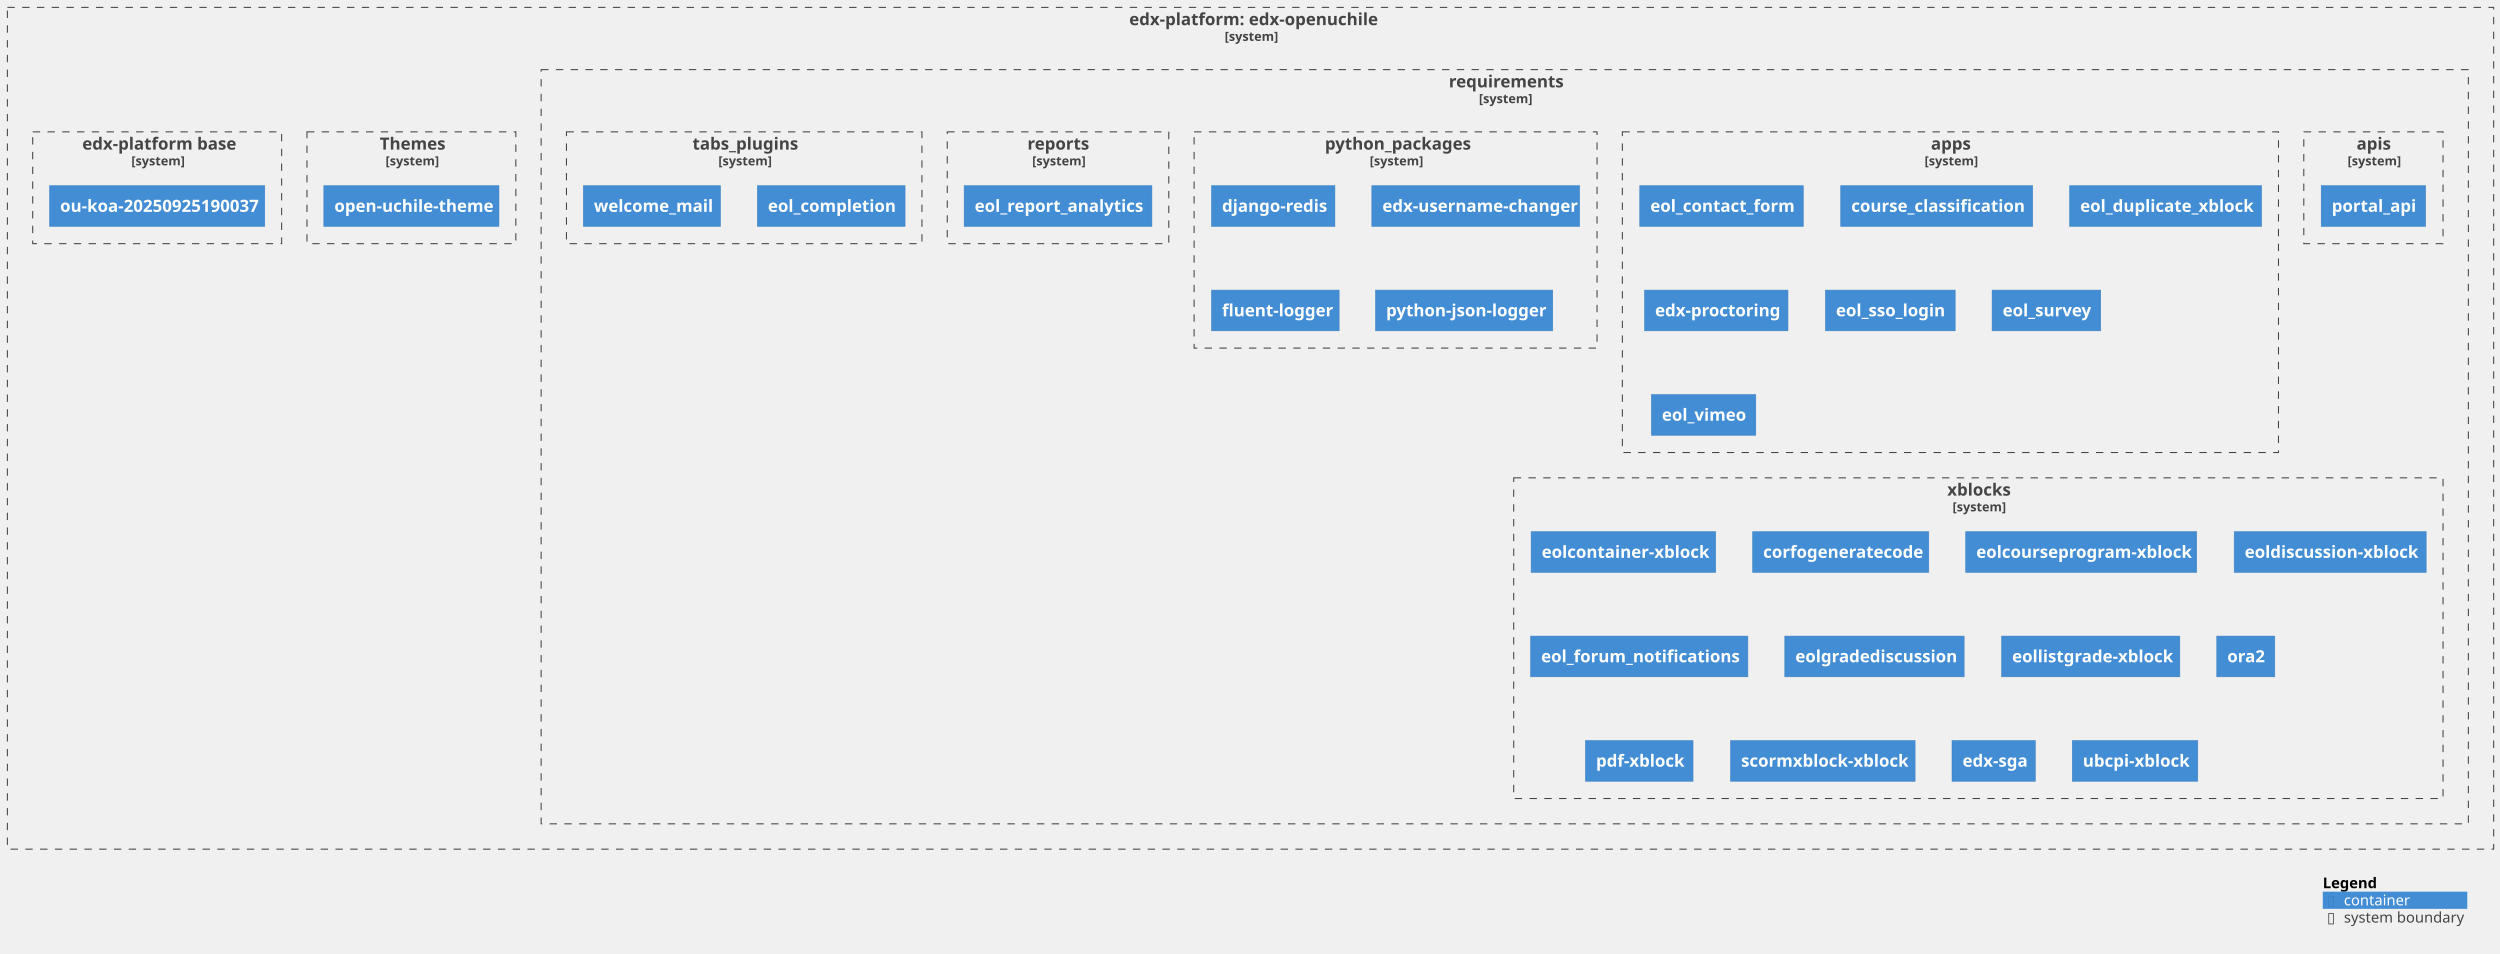
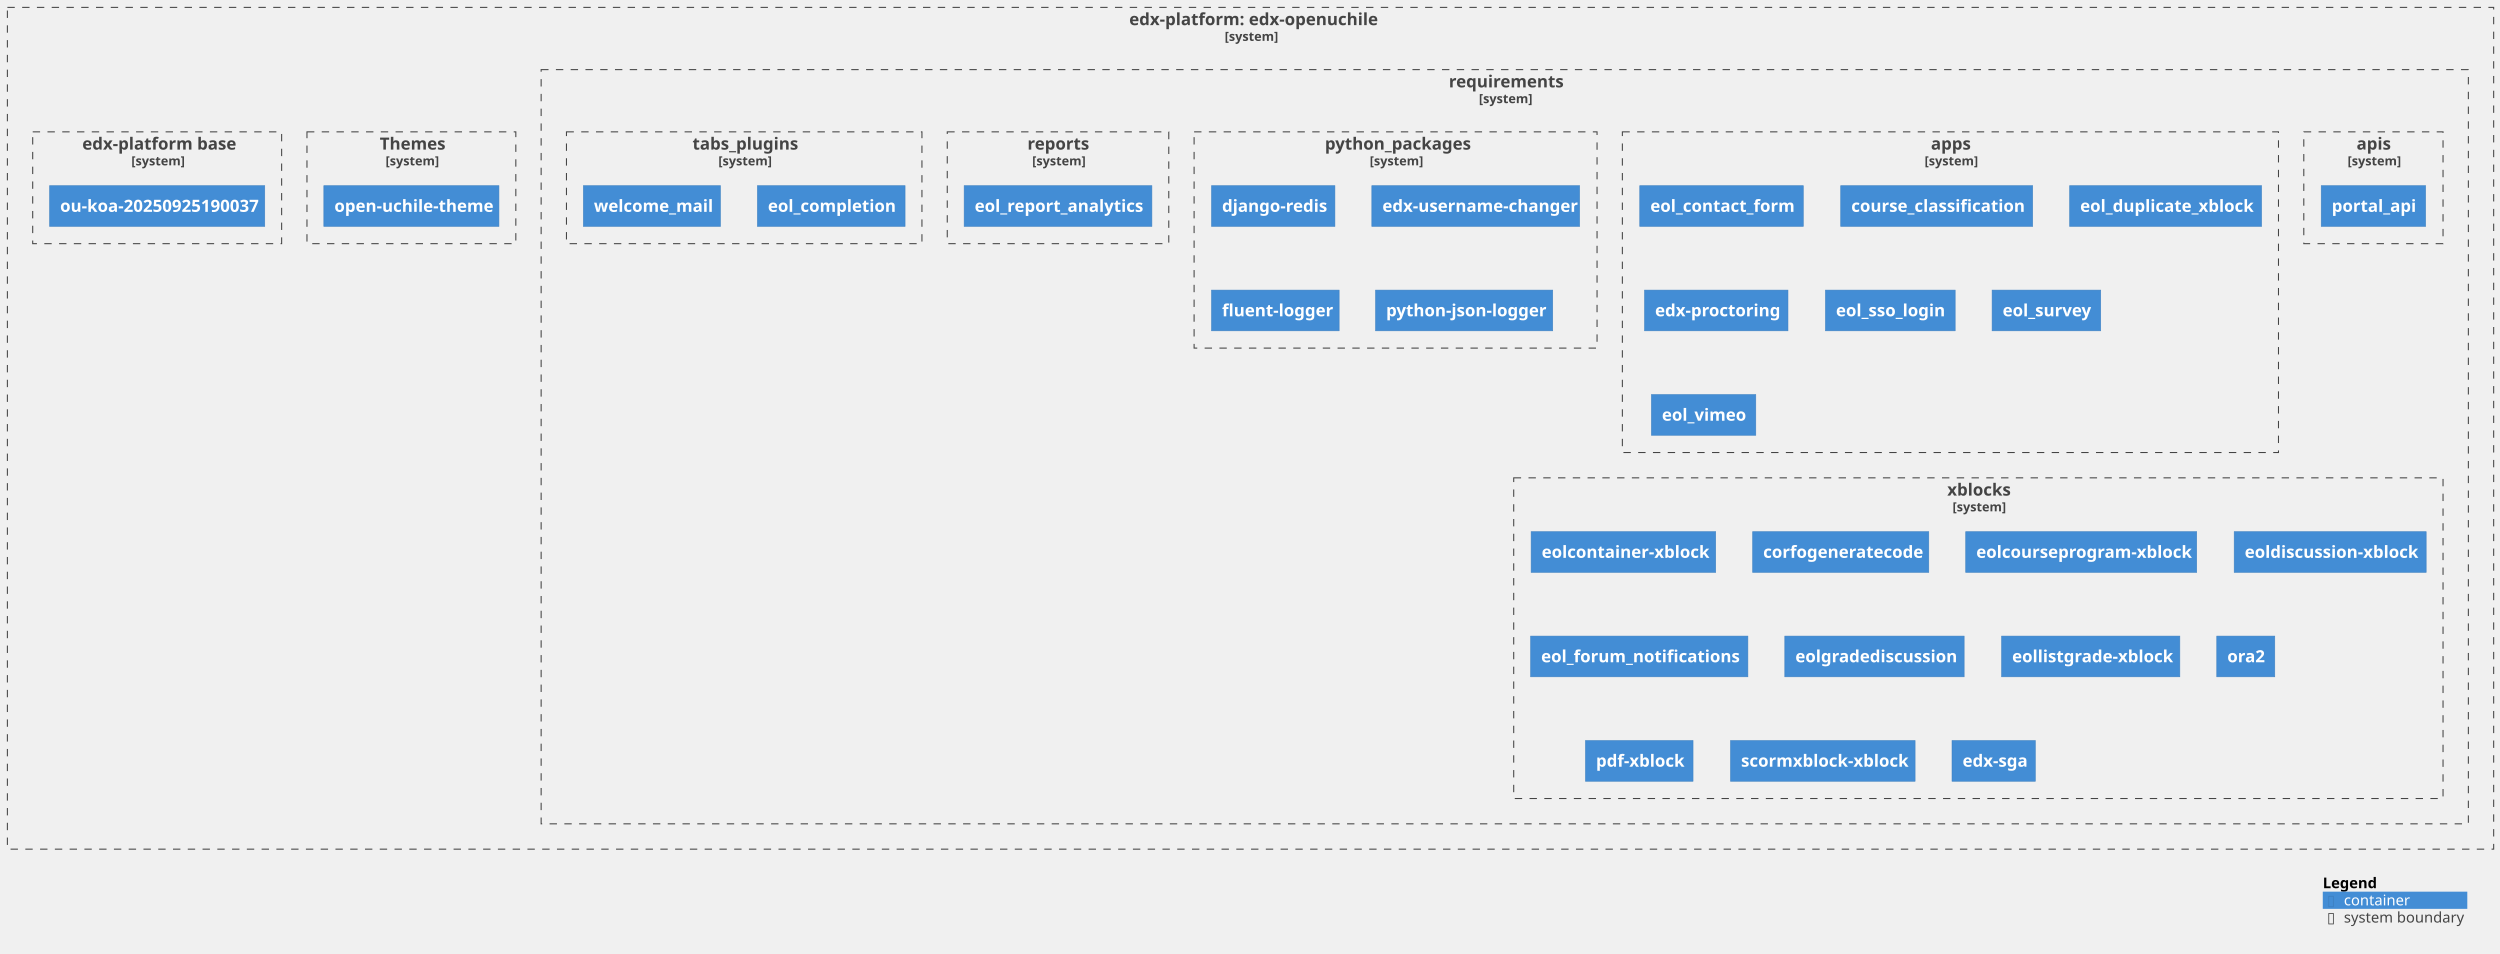
<svg xmlns="http://www.w3.org/2000/svg" xmlns:xlink="http://www.w3.org/1999/xlink" contentStyleType="text/css" height="904px" preserveAspectRatio="none" style="width:2370px;height:904px;background:#FFFFFF;" version="1.1" viewBox="0 0 2370 904" width="2370px" zoomAndPan="magnify">
  <defs />
  <g>
    <g id="cluster_c1">
      <a href="https://github.com/eol-uchile/edx-openuchile" target="foo" title="https://github.com/eol-uchile/edx-openuchile" xlink:actuate="onRequest" xlink:href="https://github.com/eol-uchile/edx-openuchile" xlink:show="new" xlink:title="https://github.com/eol-uchile/edx-openuchile" xlink:type="simple">
        <rect fill="none" height="798" style="stroke:#444444;stroke-width:1.0;stroke-dasharray:7.0,7.0;" width="2357" x="7" y="7" />
        <text fill="#444444" font-family="sans-serif" font-size="16" font-weight="bold" lengthAdjust="spacing" textLength="230" x="1070.5" y="23.852">edx-platform: edx-openuchile</text>
        <text fill="#444444" font-family="sans-serif" font-size="12" font-weight="bold" lengthAdjust="spacing" textLength="49" x="1161" y="38.764">[system]</text>
      </a>
    </g>
    <g id="cluster_c2">
      <a href="https://github.com/eol-uchile/edx-openuchile/blob/openuchile-release/koa/requirements/" target="foo" title="https://github.com/eol-uchile/edx-openuchile/blob/openuchile-release/koa/requirements/" xlink:actuate="onRequest" xlink:href="https://github.com/eol-uchile/edx-openuchile/blob/openuchile-release/koa/requirements/" xlink:show="new" xlink:title="https://github.com/eol-uchile/edx-openuchile/blob/openuchile-release/koa/requirements/" xlink:type="simple">
        <rect fill="none" height="715" style="stroke:#444444;stroke-width:1.0;stroke-dasharray:7.0,7.0;" width="1827" x="513" y="66" />
        <text fill="#444444" font-family="sans-serif" font-size="16" font-weight="bold" lengthAdjust="spacing" textLength="106" x="1373.5" y="82.852">requirements</text>
        <text fill="#444444" font-family="sans-serif" font-size="12" font-weight="bold" lengthAdjust="spacing" textLength="49" x="1402" y="97.764">[system]</text>
      </a>
    </g>
    <g id="cluster_apis">
      <a href="https://github.com/eol-uchile/edx-openuchile/blob/openuchile-release/koa/requirements/apis.txt" target="foo" title="https://github.com/eol-uchile/edx-openuchile/blob/openuchile-release/koa/requirements/apis.txt" xlink:actuate="onRequest" xlink:href="https://github.com/eol-uchile/edx-openuchile/blob/openuchile-release/koa/requirements/apis.txt" xlink:show="new" xlink:title="https://github.com/eol-uchile/edx-openuchile/blob/openuchile-release/koa/requirements/apis.txt" xlink:type="simple">
        <rect fill="none" height="106" style="stroke:#444444;stroke-width:1.0;stroke-dasharray:7.0,7.0;" width="132" x="2184" y="125" />
        <text fill="#444444" font-family="sans-serif" font-size="16" font-weight="bold" lengthAdjust="spacing" textLength="32" x="2234" y="141.852">apis</text>
        <text fill="#444444" font-family="sans-serif" font-size="12" font-weight="bold" lengthAdjust="spacing" textLength="49" x="2225.5" y="156.764">[system]</text>
      </a>
    </g>
    <g id="cluster_apps">
      <a href="https://github.com/eol-uchile/edx-openuchile/blob/openuchile-release/koa/requirements/apps.txt" target="foo" title="https://github.com/eol-uchile/edx-openuchile/blob/openuchile-release/koa/requirements/apps.txt" xlink:actuate="onRequest" xlink:href="https://github.com/eol-uchile/edx-openuchile/blob/openuchile-release/koa/requirements/apps.txt" xlink:show="new" xlink:title="https://github.com/eol-uchile/edx-openuchile/blob/openuchile-release/koa/requirements/apps.txt" xlink:type="simple">
        <rect fill="none" height="304" style="stroke:#444444;stroke-width:1.0;stroke-dasharray:7.0,7.0;" width="622" x="1538" y="125" />
        <text fill="#444444" font-family="sans-serif" font-size="16" font-weight="bold" lengthAdjust="spacing" textLength="37" x="1830.5" y="141.852">apps</text>
        <text fill="#444444" font-family="sans-serif" font-size="12" font-weight="bold" lengthAdjust="spacing" textLength="49" x="1824.5" y="156.764">[system]</text>
      </a>
    </g>
    <g id="cluster_python_packages">
      <a href="https://github.com/eol-uchile/edx-openuchile/blob/openuchile-release/koa/requirements/python_packages.txt" target="foo" title="https://github.com/eol-uchile/edx-openuchile/blob/openuchile-release/koa/requirements/python_packages.txt" xlink:actuate="onRequest" xlink:href="https://github.com/eol-uchile/edx-openuchile/blob/openuchile-release/koa/requirements/python_packages.txt" xlink:show="new" xlink:title="https://github.com/eol-uchile/edx-openuchile/blob/openuchile-release/koa/requirements/python_packages.txt" xlink:type="simple">
        <rect fill="none" height="205" style="stroke:#444444;stroke-width:1.0;stroke-dasharray:7.0,7.0;" width="382" x="1132" y="125" />
        <text fill="#444444" font-family="sans-serif" font-size="16" font-weight="bold" lengthAdjust="spacing" textLength="134" x="1256" y="141.852">python_packages</text>
        <text fill="#444444" font-family="sans-serif" font-size="12" font-weight="bold" lengthAdjust="spacing" textLength="49" x="1298.5" y="156.764">[system]</text>
      </a>
    </g>
    <g id="cluster_reports">
      <a href="https://github.com/eol-uchile/edx-openuchile/blob/openuchile-release/koa/requirements/reports.txt" target="foo" title="https://github.com/eol-uchile/edx-openuchile/blob/openuchile-release/koa/requirements/reports.txt" xlink:actuate="onRequest" xlink:href="https://github.com/eol-uchile/edx-openuchile/blob/openuchile-release/koa/requirements/reports.txt" xlink:show="new" xlink:title="https://github.com/eol-uchile/edx-openuchile/blob/openuchile-release/koa/requirements/reports.txt" xlink:type="simple">
        <rect fill="none" height="106" style="stroke:#444444;stroke-width:1.0;stroke-dasharray:7.0,7.0;" width="210" x="898" y="125" />
        <text fill="#444444" font-family="sans-serif" font-size="16" font-weight="bold" lengthAdjust="spacing" textLength="58" x="974" y="141.852">reports</text>
        <text fill="#444444" font-family="sans-serif" font-size="12" font-weight="bold" lengthAdjust="spacing" textLength="49" x="978.5" y="156.764">[system]</text>
      </a>
    </g>
    <g id="cluster_tabs_plugins">
      <a href="https://github.com/eol-uchile/edx-openuchile/blob/openuchile-release/koa/requirements/tabs_plugins.txt" target="foo" title="https://github.com/eol-uchile/edx-openuchile/blob/openuchile-release/koa/requirements/tabs_plugins.txt" xlink:actuate="onRequest" xlink:href="https://github.com/eol-uchile/edx-openuchile/blob/openuchile-release/koa/requirements/tabs_plugins.txt" xlink:show="new" xlink:title="https://github.com/eol-uchile/edx-openuchile/blob/openuchile-release/koa/requirements/tabs_plugins.txt" xlink:type="simple">
        <rect fill="none" height="106" style="stroke:#444444;stroke-width:1.0;stroke-dasharray:7.0,7.0;" width="337" x="537" y="125" />
        <text fill="#444444" font-family="sans-serif" font-size="16" font-weight="bold" lengthAdjust="spacing" textLength="98" x="656.5" y="141.852">tabs_plugins</text>
        <text fill="#444444" font-family="sans-serif" font-size="12" font-weight="bold" lengthAdjust="spacing" textLength="49" x="681" y="156.764">[system]</text>
      </a>
    </g>
    <g id="cluster_xblocks">
      <a href="https://github.com/eol-uchile/edx-openuchile/blob/openuchile-release/koa/requirements/xblocks.txt" target="foo" title="https://github.com/eol-uchile/edx-openuchile/blob/openuchile-release/koa/requirements/xblocks.txt" xlink:actuate="onRequest" xlink:href="https://github.com/eol-uchile/edx-openuchile/blob/openuchile-release/koa/requirements/xblocks.txt" xlink:show="new" xlink:title="https://github.com/eol-uchile/edx-openuchile/blob/openuchile-release/koa/requirements/xblocks.txt" xlink:type="simple">
        <rect fill="none" height="304" style="stroke:#444444;stroke-width:1.0;stroke-dasharray:7.0,7.0;" width="881" x="1435" y="453" />
        <text fill="#444444" font-family="sans-serif" font-size="16" font-weight="bold" lengthAdjust="spacing" textLength="59" x="1846" y="469.852">xblocks</text>
        <text fill="#444444" font-family="sans-serif" font-size="12" font-weight="bold" lengthAdjust="spacing" textLength="49" x="1851" y="484.764">[system]</text>
      </a>
    </g>
    <g id="cluster_theme">
      <a href="https://github.com/eol-uchile/edx-openuchile/blob/openuchile-release/koa/themes/" target="foo" title="https://github.com/eol-uchile/edx-openuchile/blob/openuchile-release/koa/themes/" xlink:actuate="onRequest" xlink:href="https://github.com/eol-uchile/edx-openuchile/blob/openuchile-release/koa/themes/" xlink:show="new" xlink:title="https://github.com/eol-uchile/edx-openuchile/blob/openuchile-release/koa/themes/" xlink:type="simple">
        <rect fill="none" height="106" style="stroke:#444444;stroke-width:1.0;stroke-dasharray:7.0,7.0;" width="198" x="291" y="125" />
        <text fill="#444444" font-family="sans-serif" font-size="16" font-weight="bold" lengthAdjust="spacing" textLength="60" x="360" y="141.852">Themes</text>
        <text fill="#444444" font-family="sans-serif" font-size="12" font-weight="bold" lengthAdjust="spacing" textLength="49" x="365.5" y="156.764">[system]</text>
      </a>
    </g>
    <g id="cluster_dockerfile">
      <a href="https://github.com/eol-uchile/edx-openuchile/blob/openuchile-release/koa/Dockerfile" target="foo" title="https://github.com/eol-uchile/edx-openuchile/blob/openuchile-release/koa/Dockerfile" xlink:actuate="onRequest" xlink:href="https://github.com/eol-uchile/edx-openuchile/blob/openuchile-release/koa/Dockerfile" xlink:show="new" xlink:title="https://github.com/eol-uchile/edx-openuchile/blob/openuchile-release/koa/Dockerfile" xlink:type="simple">
        <rect fill="none" height="106" style="stroke:#444444;stroke-width:1.0;stroke-dasharray:7.0,7.0;" width="236" x="31" y="125" />
        <text fill="#444444" font-family="sans-serif" font-size="16" font-weight="bold" lengthAdjust="spacing" textLength="142" x="78" y="141.852">edx-platform base</text>
        <text fill="#444444" font-family="sans-serif" font-size="12" font-weight="bold" lengthAdjust="spacing" textLength="49" x="124.5" y="156.764">[system]</text>
      </a>
    </g>
    <g id="elem_apis1">
      <a href="https://github.com/eol-uchile/portal_api/releases/tag/0.3" target="foo" title="https://github.com/eol-uchile/portal_api/releases/tag/0.3" xlink:actuate="onRequest" xlink:href="https://github.com/eol-uchile/portal_api/releases/tag/0.3" xlink:show="new" xlink:title="https://github.com/eol-uchile/portal_api/releases/tag/0.3" xlink:type="simple">
        <rect fill="#438DD5" height="38.625" style="stroke:#3C7FC0;stroke-width:0.5;" width="99" x="2200.5" y="176" />
        <text fill="#FFFFFF" font-family="sans-serif" font-size="16" font-weight="bold" lengthAdjust="spacing" textLength="79" x="2210.5" y="200.852">portal_api</text>
      </a>
    </g>
    <g id="elem_apps1">
      <a href="https://github.com/eol-uchile/eol_contact_form/releases/tag/0.2.4+open" target="foo" title="https://github.com/eol-uchile/eol_contact_form/releases/tag/0.2.4+open" xlink:actuate="onRequest" xlink:href="https://github.com/eol-uchile/eol_contact_form/releases/tag/0.2.4+open" xlink:show="new" xlink:title="https://github.com/eol-uchile/eol_contact_form/releases/tag/0.2.4+open" xlink:type="simple">
        <rect fill="#438DD5" height="38.625" style="stroke:#3C7FC0;stroke-width:0.5;" width="155" x="1554.5" y="176" />
        <text fill="#FFFFFF" font-family="sans-serif" font-size="16" font-weight="bold" lengthAdjust="spacing" textLength="135" x="1564.5" y="200.852">eol_contact_form</text>
      </a>
    </g>
    <g id="elem_apps2">
      <a href="https://github.com/eol-uchile/course_classification/releases/tag/1.2.1" target="foo" title="https://github.com/eol-uchile/course_classification/releases/tag/1.2.1" xlink:actuate="onRequest" xlink:href="https://github.com/eol-uchile/course_classification/releases/tag/1.2.1" xlink:show="new" xlink:title="https://github.com/eol-uchile/course_classification/releases/tag/1.2.1" xlink:type="simple">
        <rect fill="#438DD5" height="38.625" style="stroke:#3C7FC0;stroke-width:0.5;" width="182" x="1745" y="176" />
        <text fill="#FFFFFF" font-family="sans-serif" font-size="16" font-weight="bold" lengthAdjust="spacing" textLength="162" x="1755" y="200.852">course_classification</text>
      </a>
    </g>
    <g id="elem_apps3">
      <a href="https://github.com/eol-uchile/eol_duplicate_xblock/releases/tag/1.0.0" target="foo" title="https://github.com/eol-uchile/eol_duplicate_xblock/releases/tag/1.0.0" xlink:actuate="onRequest" xlink:href="https://github.com/eol-uchile/eol_duplicate_xblock/releases/tag/1.0.0" xlink:show="new" xlink:title="https://github.com/eol-uchile/eol_duplicate_xblock/releases/tag/1.0.0" xlink:type="simple">
        <rect fill="#438DD5" height="38.625" style="stroke:#3C7FC0;stroke-width:0.5;" width="182" x="1962" y="176" />
        <text fill="#FFFFFF" font-family="sans-serif" font-size="16" font-weight="bold" lengthAdjust="spacing" textLength="162" x="1972" y="200.852">eol_duplicate_xblock</text>
      </a>
    </g>
    <g id="elem_apps4">
      <a href="https://github.com/openedx/edx-proctoring/releases/tag/2.6.7" target="foo" title="https://github.com/openedx/edx-proctoring/releases/tag/2.6.7" xlink:actuate="onRequest" xlink:href="https://github.com/openedx/edx-proctoring/releases/tag/2.6.7" xlink:show="new" xlink:title="https://github.com/openedx/edx-proctoring/releases/tag/2.6.7" xlink:type="simple">
        <rect fill="#438DD5" height="38.625" style="stroke:#3C7FC0;stroke-width:0.5;" width="136" x="1559" y="275" />
        <text fill="#FFFFFF" font-family="sans-serif" font-size="16" font-weight="bold" lengthAdjust="spacing" textLength="116" x="1569" y="299.852">edx-proctoring</text>
      </a>
    </g>
    <g id="elem_apps5">
      <a href="https://github.com/eol-uchile/eol_sso_login/releases/tag/0.1.1" target="foo" title="https://github.com/eol-uchile/eol_sso_login/releases/tag/0.1.1" xlink:actuate="onRequest" xlink:href="https://github.com/eol-uchile/eol_sso_login/releases/tag/0.1.1" xlink:show="new" xlink:title="https://github.com/eol-uchile/eol_sso_login/releases/tag/0.1.1" xlink:type="simple">
        <rect fill="#438DD5" height="38.625" style="stroke:#3C7FC0;stroke-width:0.5;" width="123" x="1730.5" y="275" />
        <text fill="#FFFFFF" font-family="sans-serif" font-size="16" font-weight="bold" lengthAdjust="spacing" textLength="103" x="1740.5" y="299.852">eol_sso_login</text>
      </a>
    </g>
    <g id="elem_apps6">
      <a href="https://github.com/eol-uchile/eol_survey/commit/ab8506723ca972bf9ecb6afd1b4fed3f4cf32501" target="foo" title="https://github.com/eol-uchile/eol_survey/commit/ab8506723ca972bf9ecb6afd1b4fed3f4cf32501" xlink:actuate="onRequest" xlink:href="https://github.com/eol-uchile/eol_survey/commit/ab8506723ca972bf9ecb6afd1b4fed3f4cf32501" xlink:show="new" xlink:title="https://github.com/eol-uchile/eol_survey/commit/ab8506723ca972bf9ecb6afd1b4fed3f4cf32501" xlink:type="simple">
        <rect fill="#438DD5" height="38.625" style="stroke:#3C7FC0;stroke-width:0.5;" width="103" x="1888.5" y="275" />
        <text fill="#FFFFFF" font-family="sans-serif" font-size="16" font-weight="bold" lengthAdjust="spacing" textLength="83" x="1898.5" y="299.852">eol_survey</text>
      </a>
    </g>
    <g id="elem_apps7">
      <a href="https://github.com/eol-uchile/eol_vimeo/commit/cf918de25456ac716a3c596d44bf0a0cf0564d33" target="foo" title="https://github.com/eol-uchile/eol_vimeo/commit/cf918de25456ac716a3c596d44bf0a0cf0564d33" xlink:actuate="onRequest" xlink:href="https://github.com/eol-uchile/eol_vimeo/commit/cf918de25456ac716a3c596d44bf0a0cf0564d33" xlink:show="new" xlink:title="https://github.com/eol-uchile/eol_vimeo/commit/cf918de25456ac716a3c596d44bf0a0cf0564d33" xlink:type="simple">
        <rect fill="#438DD5" height="38.625" style="stroke:#3C7FC0;stroke-width:0.5;" width="99" x="1565.5" y="374" />
        <text fill="#FFFFFF" font-family="sans-serif" font-size="16" font-weight="bold" lengthAdjust="spacing" textLength="79" x="1575.5" y="398.852">eol_vimeo</text>
      </a>
    </g>
    <g id="elem_python_packages1">
      <rect fill="#438DD5" height="38.625" style="stroke:#3C7FC0;stroke-width:0.5;" width="117" x="1148.5" y="176" />
      <text fill="#FFFFFF" font-family="sans-serif" font-size="16" font-weight="bold" lengthAdjust="spacing" textLength="97" x="1158.5" y="200.852">django-redis</text>
    </g>
    <g id="elem_python_packages2">
      <a href="https://github.com/mitodl/edx-username-changer.git/releases/tag/main" target="foo" title="https://github.com/mitodl/edx-username-changer.git/releases/tag/main" xlink:actuate="onRequest" xlink:href="https://github.com/mitodl/edx-username-changer.git/releases/tag/main" xlink:show="new" xlink:title="https://github.com/mitodl/edx-username-changer.git/releases/tag/main" xlink:type="simple">
        <rect fill="#438DD5" height="38.625" style="stroke:#3C7FC0;stroke-width:0.5;" width="197" x="1300.5" y="176" />
        <text fill="#FFFFFF" font-family="sans-serif" font-size="16" font-weight="bold" lengthAdjust="spacing" textLength="177" x="1310.5" y="200.852">edx-username-changer</text>
      </a>
    </g>
    <g id="elem_python_packages3">
      <rect fill="#438DD5" height="38.625" style="stroke:#3C7FC0;stroke-width:0.5;" width="121" x="1148.5" y="275" />
      <text fill="#FFFFFF" font-family="sans-serif" font-size="16" font-weight="bold" lengthAdjust="spacing" textLength="101" x="1158.5" y="299.852">fluent-logger</text>
    </g>
    <g id="elem_python_packages4">
      <rect fill="#438DD5" height="38.625" style="stroke:#3C7FC0;stroke-width:0.5;" width="168" x="1304" y="275" />
      <text fill="#FFFFFF" font-family="sans-serif" font-size="16" font-weight="bold" lengthAdjust="spacing" textLength="148" x="1314" y="299.852">python-json-logger</text>
    </g>
    <g id="elem_reports1">
      <a href="https://github.com/eol-uchile/eol_report_analytics/commit/feef8ef18e1e1f3959c1a6073ccdb365a7c14466" target="foo" title="https://github.com/eol-uchile/eol_report_analytics/commit/feef8ef18e1e1f3959c1a6073ccdb365a7c14466" xlink:actuate="onRequest" xlink:href="https://github.com/eol-uchile/eol_report_analytics/commit/feef8ef18e1e1f3959c1a6073ccdb365a7c14466" xlink:show="new" xlink:title="https://github.com/eol-uchile/eol_report_analytics/commit/feef8ef18e1e1f3959c1a6073ccdb365a7c14466" xlink:type="simple">
        <rect fill="#438DD5" height="38.625" style="stroke:#3C7FC0;stroke-width:0.5;" width="178" x="914" y="176" />
        <text fill="#FFFFFF" font-family="sans-serif" font-size="16" font-weight="bold" lengthAdjust="spacing" textLength="158" x="924" y="200.852">eol_report_analytics</text>
      </a>
    </g>
    <g id="elem_tabs_plugins1">
      <a href="https://github.com/eol-uchile/eol_completion/commit/8188c385a678fb94ed2d7f51591a348e51815666" target="foo" title="https://github.com/eol-uchile/eol_completion/commit/8188c385a678fb94ed2d7f51591a348e51815666" xlink:actuate="onRequest" xlink:href="https://github.com/eol-uchile/eol_completion/commit/8188c385a678fb94ed2d7f51591a348e51815666" xlink:show="new" xlink:title="https://github.com/eol-uchile/eol_completion/commit/8188c385a678fb94ed2d7f51591a348e51815666" xlink:type="simple">
        <rect fill="#438DD5" height="38.625" style="stroke:#3C7FC0;stroke-width:0.5;" width="140" x="718" y="176" />
        <text fill="#FFFFFF" font-family="sans-serif" font-size="16" font-weight="bold" lengthAdjust="spacing" textLength="120" x="728" y="200.852">eol_completion</text>
      </a>
    </g>
    <g id="elem_tabs_plugins2">
      <a href="https://github.com/eol-uchile/eol_welcome_mail/releases/tag/0.0.1" target="foo" title="https://github.com/eol-uchile/eol_welcome_mail/releases/tag/0.0.1" xlink:actuate="onRequest" xlink:href="https://github.com/eol-uchile/eol_welcome_mail/releases/tag/0.0.1" xlink:show="new" xlink:title="https://github.com/eol-uchile/eol_welcome_mail/releases/tag/0.0.1" xlink:type="simple">
        <rect fill="#438DD5" height="38.625" style="stroke:#3C7FC0;stroke-width:0.5;" width="130" x="553" y="176" />
        <text fill="#FFFFFF" font-family="sans-serif" font-size="16" font-weight="bold" lengthAdjust="spacing" textLength="110" x="563" y="200.852">welcome_mail</text>
      </a>
    </g>
    <g id="elem_xblocks1">
      <a href="https://github.com/eol-uchile/eol-container-xblock.git/commit/02f52e4cf50054d8dda7d824a728a45678ea77dd" target="foo" title="https://github.com/eol-uchile/eol-container-xblock.git/commit/02f52e4cf50054d8dda7d824a728a45678ea77dd" xlink:actuate="onRequest" xlink:href="https://github.com/eol-uchile/eol-container-xblock.git/commit/02f52e4cf50054d8dda7d824a728a45678ea77dd" xlink:show="new" xlink:title="https://github.com/eol-uchile/eol-container-xblock.git/commit/02f52e4cf50054d8dda7d824a728a45678ea77dd" xlink:type="simple">
        <rect fill="#438DD5" height="38.625" style="stroke:#3C7FC0;stroke-width:0.5;" width="175" x="1451.5" y="504" />
        <text fill="#FFFFFF" font-family="sans-serif" font-size="16" font-weight="bold" lengthAdjust="spacing" textLength="155" x="1461.5" y="528.852">eolcontainer-xblock</text>
      </a>
    </g>
    <g id="elem_xblocks2">
      <a href="https://github.com/eol-uchile/corfo_generate_code/commit/a6b171148ba7278c05c664f0eb41f52743634bd2" target="foo" title="https://github.com/eol-uchile/corfo_generate_code/commit/a6b171148ba7278c05c664f0eb41f52743634bd2" xlink:actuate="onRequest" xlink:href="https://github.com/eol-uchile/corfo_generate_code/commit/a6b171148ba7278c05c664f0eb41f52743634bd2" xlink:show="new" xlink:title="https://github.com/eol-uchile/corfo_generate_code/commit/a6b171148ba7278c05c664f0eb41f52743634bd2" xlink:type="simple">
        <rect fill="#438DD5" height="38.625" style="stroke:#3C7FC0;stroke-width:0.5;" width="167" x="1661.5" y="504" />
        <text fill="#FFFFFF" font-family="sans-serif" font-size="16" font-weight="bold" lengthAdjust="spacing" textLength="147" x="1671.5" y="528.852">corfogeneratecode</text>
      </a>
    </g>
    <g id="elem_xblocks3">
      <a href="https://github.com/eol-uchile/eol-course-program-xblock/commit/c412c4ffec907a044a23027bf4336cf3450afc64" target="foo" title="https://github.com/eol-uchile/eol-course-program-xblock/commit/c412c4ffec907a044a23027bf4336cf3450afc64" xlink:actuate="onRequest" xlink:href="https://github.com/eol-uchile/eol-course-program-xblock/commit/c412c4ffec907a044a23027bf4336cf3450afc64" xlink:show="new" xlink:title="https://github.com/eol-uchile/eol-course-program-xblock/commit/c412c4ffec907a044a23027bf4336cf3450afc64" xlink:type="simple">
        <rect fill="#438DD5" height="38.625" style="stroke:#3C7FC0;stroke-width:0.5;" width="219" x="1863.5" y="504" />
        <text fill="#FFFFFF" font-family="sans-serif" font-size="16" font-weight="bold" lengthAdjust="spacing" textLength="199" x="1873.5" y="528.852">eolcourseprogram-xblock</text>
      </a>
    </g>
    <g id="elem_xblocks4">
      <a href="https://github.com/eol-uchile/eol_xblock_discussion/commit/51bbea2a892b1f1ec522f6919deea07b766cf6ea" target="foo" title="https://github.com/eol-uchile/eol_xblock_discussion/commit/51bbea2a892b1f1ec522f6919deea07b766cf6ea" xlink:actuate="onRequest" xlink:href="https://github.com/eol-uchile/eol_xblock_discussion/commit/51bbea2a892b1f1ec522f6919deea07b766cf6ea" xlink:show="new" xlink:title="https://github.com/eol-uchile/eol_xblock_discussion/commit/51bbea2a892b1f1ec522f6919deea07b766cf6ea" xlink:type="simple">
        <rect fill="#438DD5" height="38.625" style="stroke:#3C7FC0;stroke-width:0.5;" width="182" x="2118" y="504" />
        <text fill="#FFFFFF" font-family="sans-serif" font-size="16" font-weight="bold" lengthAdjust="spacing" textLength="162" x="2128" y="528.852">eoldiscussion-xblock</text>
      </a>
    </g>
    <g id="elem_xblocks5">
      <a href="https://github.com/eol-uchile/eol_forum_notifications/commit/6d4ced6cd7b667e6048bf199a22f2c82b801e120" target="foo" title="https://github.com/eol-uchile/eol_forum_notifications/commit/6d4ced6cd7b667e6048bf199a22f2c82b801e120" xlink:actuate="onRequest" xlink:href="https://github.com/eol-uchile/eol_forum_notifications/commit/6d4ced6cd7b667e6048bf199a22f2c82b801e120" xlink:show="new" xlink:title="https://github.com/eol-uchile/eol_forum_notifications/commit/6d4ced6cd7b667e6048bf199a22f2c82b801e120" xlink:type="simple">
        <rect fill="#438DD5" height="38.625" style="stroke:#3C7FC0;stroke-width:0.5;" width="206" x="1451" y="603" />
        <text fill="#FFFFFF" font-family="sans-serif" font-size="16" font-weight="bold" lengthAdjust="spacing" textLength="186" x="1461" y="627.852">eol_forum_notifications</text>
      </a>
    </g>
    <g id="elem_xblocks6">
      <a href="https://github.com/eol-uchile/eol_gradeforum_xblock/commit/1b5160b01a081aa68b42f9aed87845fa88b2b8a0" target="foo" title="https://github.com/eol-uchile/eol_gradeforum_xblock/commit/1b5160b01a081aa68b42f9aed87845fa88b2b8a0" xlink:actuate="onRequest" xlink:href="https://github.com/eol-uchile/eol_gradeforum_xblock/commit/1b5160b01a081aa68b42f9aed87845fa88b2b8a0" xlink:show="new" xlink:title="https://github.com/eol-uchile/eol_gradeforum_xblock/commit/1b5160b01a081aa68b42f9aed87845fa88b2b8a0" xlink:type="simple">
        <rect fill="#438DD5" height="38.625" style="stroke:#3C7FC0;stroke-width:0.5;" width="170" x="1692" y="603" />
        <text fill="#FFFFFF" font-family="sans-serif" font-size="16" font-weight="bold" lengthAdjust="spacing" textLength="150" x="1702" y="627.852">eolgradediscussion</text>
      </a>
    </g>
    <g id="elem_xblocks7">
      <a href="https://github.com/eol-uchile/eol_list_grade/commit/0d7688919bad8b229bff2948f31fedd76f1029d2" target="foo" title="https://github.com/eol-uchile/eol_list_grade/commit/0d7688919bad8b229bff2948f31fedd76f1029d2" xlink:actuate="onRequest" xlink:href="https://github.com/eol-uchile/eol_list_grade/commit/0d7688919bad8b229bff2948f31fedd76f1029d2" xlink:show="new" xlink:title="https://github.com/eol-uchile/eol_list_grade/commit/0d7688919bad8b229bff2948f31fedd76f1029d2" xlink:type="simple">
        <rect fill="#438DD5" height="38.625" style="stroke:#3C7FC0;stroke-width:0.5;" width="169" x="1897.5" y="603" />
        <text fill="#FFFFFF" font-family="sans-serif" font-size="16" font-weight="bold" lengthAdjust="spacing" textLength="149" x="1907.5" y="627.852">eollistgrade-xblock</text>
      </a>
    </g>
    <g id="elem_xblocks8">
      <a href="https://github.com/eol-uchile/edx-ora2.git/commit/e873498bd2671b830f19a2441ec1608b7d4bbbc4" target="foo" title="https://github.com/eol-uchile/edx-ora2.git/commit/e873498bd2671b830f19a2441ec1608b7d4bbbc4" xlink:actuate="onRequest" xlink:href="https://github.com/eol-uchile/edx-ora2.git/commit/e873498bd2671b830f19a2441ec1608b7d4bbbc4" xlink:show="new" xlink:title="https://github.com/eol-uchile/edx-ora2.git/commit/e873498bd2671b830f19a2441ec1608b7d4bbbc4" xlink:type="simple">
        <rect fill="#438DD5" height="38.625" style="stroke:#3C7FC0;stroke-width:0.5;" width="55" x="2101.5" y="603" />
        <text fill="#FFFFFF" font-family="sans-serif" font-size="16" font-weight="bold" lengthAdjust="spacing" textLength="35" x="2111.5" y="627.852">ora2</text>
      </a>
    </g>
    <g id="elem_xblocks9">
      <a href="https://github.com/eol-uchile/pdfXBlock/releases/tag/v0.5.1" target="foo" title="https://github.com/eol-uchile/pdfXBlock/releases/tag/v0.5.1" xlink:actuate="onRequest" xlink:href="https://github.com/eol-uchile/pdfXBlock/releases/tag/v0.5.1" xlink:show="new" xlink:title="https://github.com/eol-uchile/pdfXBlock/releases/tag/v0.5.1" xlink:type="simple">
        <rect fill="#438DD5" height="38.625" style="stroke:#3C7FC0;stroke-width:0.5;" width="102" x="1503" y="702" />
        <text fill="#FFFFFF" font-family="sans-serif" font-size="16" font-weight="bold" lengthAdjust="spacing" textLength="82" x="1513" y="726.852">pdf-xblock</text>
      </a>
    </g>
    <g id="elem_xblocks10">
      <a href="https://github.com/eol-uchile/edx_xblock_scorm/commit/c23184c0e22a7847f0b0c917bbe431c2973770fb" target="foo" title="https://github.com/eol-uchile/edx_xblock_scorm/commit/c23184c0e22a7847f0b0c917bbe431c2973770fb" xlink:actuate="onRequest" xlink:href="https://github.com/eol-uchile/edx_xblock_scorm/commit/c23184c0e22a7847f0b0c917bbe431c2973770fb" xlink:show="new" xlink:title="https://github.com/eol-uchile/edx_xblock_scorm/commit/c23184c0e22a7847f0b0c917bbe431c2973770fb" xlink:type="simple">
        <rect fill="#438DD5" height="38.625" style="stroke:#3C7FC0;stroke-width:0.5;" width="175" x="1640.5" y="702" />
        <text fill="#FFFFFF" font-family="sans-serif" font-size="16" font-weight="bold" lengthAdjust="spacing" textLength="155" x="1650.5" y="726.852">scormxblock-xblock</text>
      </a>
    </g>
    <g id="elem_xblocks11">
      <a href="https://github.com/eol-uchile/edx-sga/commit/12948a546025eddf570eee59820b0356d42f6620" target="foo" title="https://github.com/eol-uchile/edx-sga/commit/12948a546025eddf570eee59820b0356d42f6620" xlink:actuate="onRequest" xlink:href="https://github.com/eol-uchile/edx-sga/commit/12948a546025eddf570eee59820b0356d42f6620" xlink:show="new" xlink:title="https://github.com/eol-uchile/edx-sga/commit/12948a546025eddf570eee59820b0356d42f6620" xlink:type="simple">
        <rect fill="#438DD5" height="38.625" style="stroke:#3C7FC0;stroke-width:0.5;" width="79" x="1850.5" y="702" />
        <text fill="#FFFFFF" font-family="sans-serif" font-size="16" font-weight="bold" lengthAdjust="spacing" textLength="59" x="1860.5" y="726.852">edx-sga</text>
-       </a>
-     </g>
-     <g id="elem_xblocks12">
-       <a href="https://github.com/eol-uchile/ubcpi/commit/ae4bac403c89fd6c6525cedb7171a66e3aefca4c" target="foo" title="https://github.com/eol-uchile/ubcpi/commit/ae4bac403c89fd6c6525cedb7171a66e3aefca4c" xlink:actuate="onRequest" xlink:href="https://github.com/eol-uchile/ubcpi/commit/ae4bac403c89fd6c6525cedb7171a66e3aefca4c" xlink:show="new" xlink:title="https://github.com/eol-uchile/ubcpi/commit/ae4bac403c89fd6c6525cedb7171a66e3aefca4c" xlink:type="simple">
-         <rect fill="#438DD5" height="38.625" style="stroke:#3C7FC0;stroke-width:0.5;" width="119" x="1964.5" y="702" />
-         <text fill="#FFFFFF" font-family="sans-serif" font-size="16" font-weight="bold" lengthAdjust="spacing" textLength="99" x="1974.5" y="726.852">ubcpi-xblock</text>
      </a>
    </g>
    <g id="elem_theme1">
      <a href="https://github.com/eol-uchile/open-uchile-theme" target="foo" title="https://github.com/eol-uchile/open-uchile-theme" xlink:actuate="onRequest" xlink:href="https://github.com/eol-uchile/open-uchile-theme" xlink:show="new" xlink:title="https://github.com/eol-uchile/open-uchile-theme" xlink:type="simple">
        <rect fill="#438DD5" height="38.625" style="stroke:#3C7FC0;stroke-width:0.5;" width="166" x="307" y="176" />
        <text fill="#FFFFFF" font-family="sans-serif" font-size="16" font-weight="bold" lengthAdjust="spacing" textLength="146" x="317" y="200.852">open-uchile-theme</text>
      </a>
    </g>
    <g id="elem_dk">
      <a href="https://ghcr.io/eol-uchile/edx-platform:ou-koa-20250925190037" target="foo" title="https://ghcr.io/eol-uchile/edx-platform:ou-koa-20250925190037" xlink:actuate="onRequest" xlink:href="https://ghcr.io/eol-uchile/edx-platform:ou-koa-20250925190037" xlink:show="new" xlink:title="https://ghcr.io/eol-uchile/edx-platform:ou-koa-20250925190037" xlink:type="simple">
        <rect fill="#438DD5" height="38.625" style="stroke:#3C7FC0;stroke-width:0.5;" width="204" x="47" y="176" />
        <text fill="#FFFFFF" font-family="sans-serif" font-size="16" font-weight="bold" lengthAdjust="spacing" textLength="184" x="57" y="200.852">ou-koa-20250925190037</text>
      </a>
    </g>
    <rect fill="none" height="16.297" style="stroke:none;stroke-width:1.0;" width="137" x="2202" y="829" />
    <text fill="#000000" font-family="sans-serif" font-size="14" font-weight="bold" lengthAdjust="spacing" textLength="50" x="2202" y="841.995">Legend</text>
    <text fill="#FFFFFF" font-family="sans-serif" font-size="14" lengthAdjust="spacing" textLength="4" x="2256" y="841.995"> </text>
    <rect fill="#438DD5" height="16.297" style="stroke:none;stroke-width:1.0;" width="137" x="2202" y="845.297" />
    <text fill="#3C7FC0" font-family="sans-serif" font-size="14" lengthAdjust="spacing" textLength="8" x="2206" y="858.292">▯</text>
    <text fill="#FFFFFF" font-family="sans-serif" font-size="14" lengthAdjust="spacing" textLength="4" x="2214" y="858.292"> </text>
    <text fill="#FFFFFF" font-family="sans-serif" font-size="14" lengthAdjust="spacing" textLength="60" x="2222" y="858.292">container</text>
    <text fill="#FFFFFF" font-family="sans-serif" font-size="14" lengthAdjust="spacing" textLength="4" x="2286" y="858.292"> </text>
    <rect fill="none" height="16.297" style="stroke:none;stroke-width:1.0;" width="137" x="2202" y="861.594" />
    <text fill="#444444" font-family="sans-serif" font-size="14" lengthAdjust="spacing" textLength="8" x="2206" y="874.589">▯</text>
    <text fill="#FFFFFF" font-family="sans-serif" font-size="14" lengthAdjust="spacing" textLength="4" x="2214" y="874.589"> </text>
    <text fill="#444444" font-family="sans-serif" font-size="14" lengthAdjust="spacing" textLength="109" x="2222" y="874.589">system boundary</text>
    <text fill="#FFFFFF" font-family="sans-serif" font-size="14" lengthAdjust="spacing" textLength="4" x="2335" y="874.589"> </text>
    <line style="stroke:none;stroke-width:1.0;" x1="2202" x2="2339" y1="829" y2="829" />
    <line style="stroke:none;stroke-width:1.0;" x1="2202" x2="2339" y1="845.297" y2="845.297" />
    <line style="stroke:none;stroke-width:1.0;" x1="2202" x2="2339" y1="861.594" y2="861.594" />
    <line style="stroke:none;stroke-width:1.0;" x1="2202" x2="2339" y1="877.891" y2="877.891" />
    <line style="stroke:none;stroke-width:1.0;" x1="2202" x2="2202" y1="829" y2="877.891" />
    <line style="stroke:none;stroke-width:1.0;" x1="2339" x2="2339" y1="829" y2="877.891" />
  </g>
</svg>
